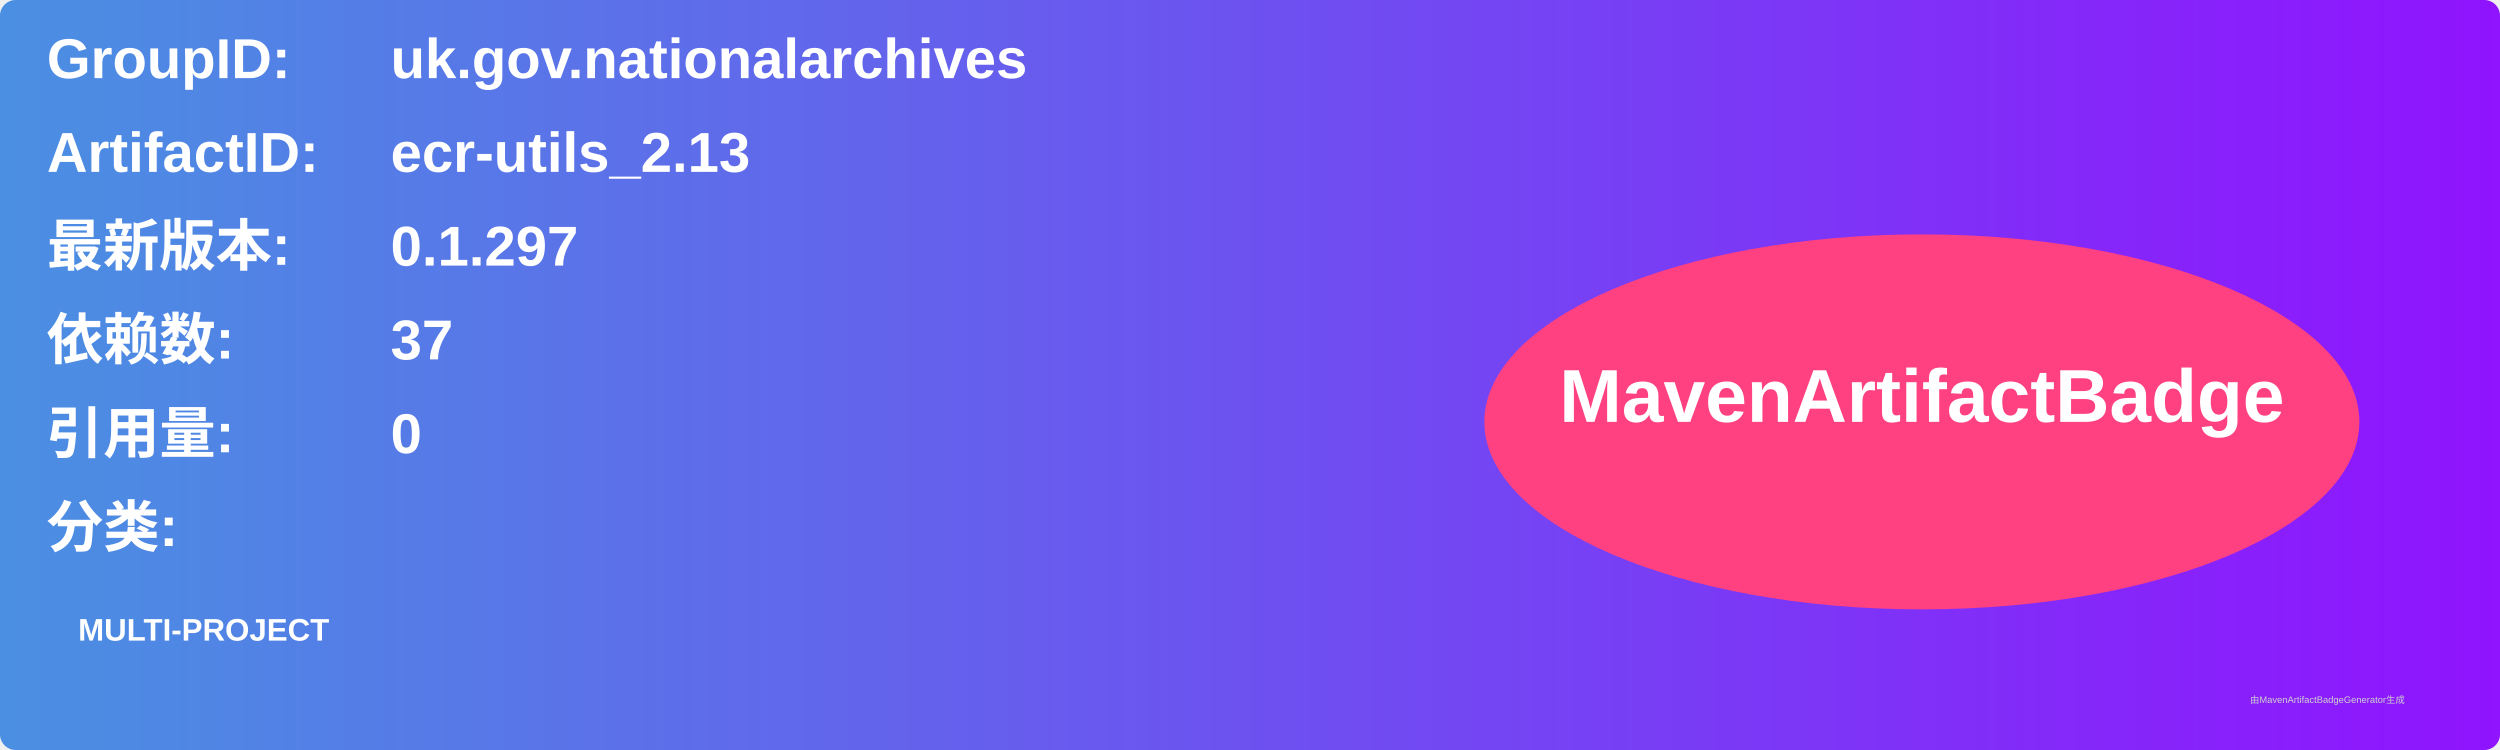
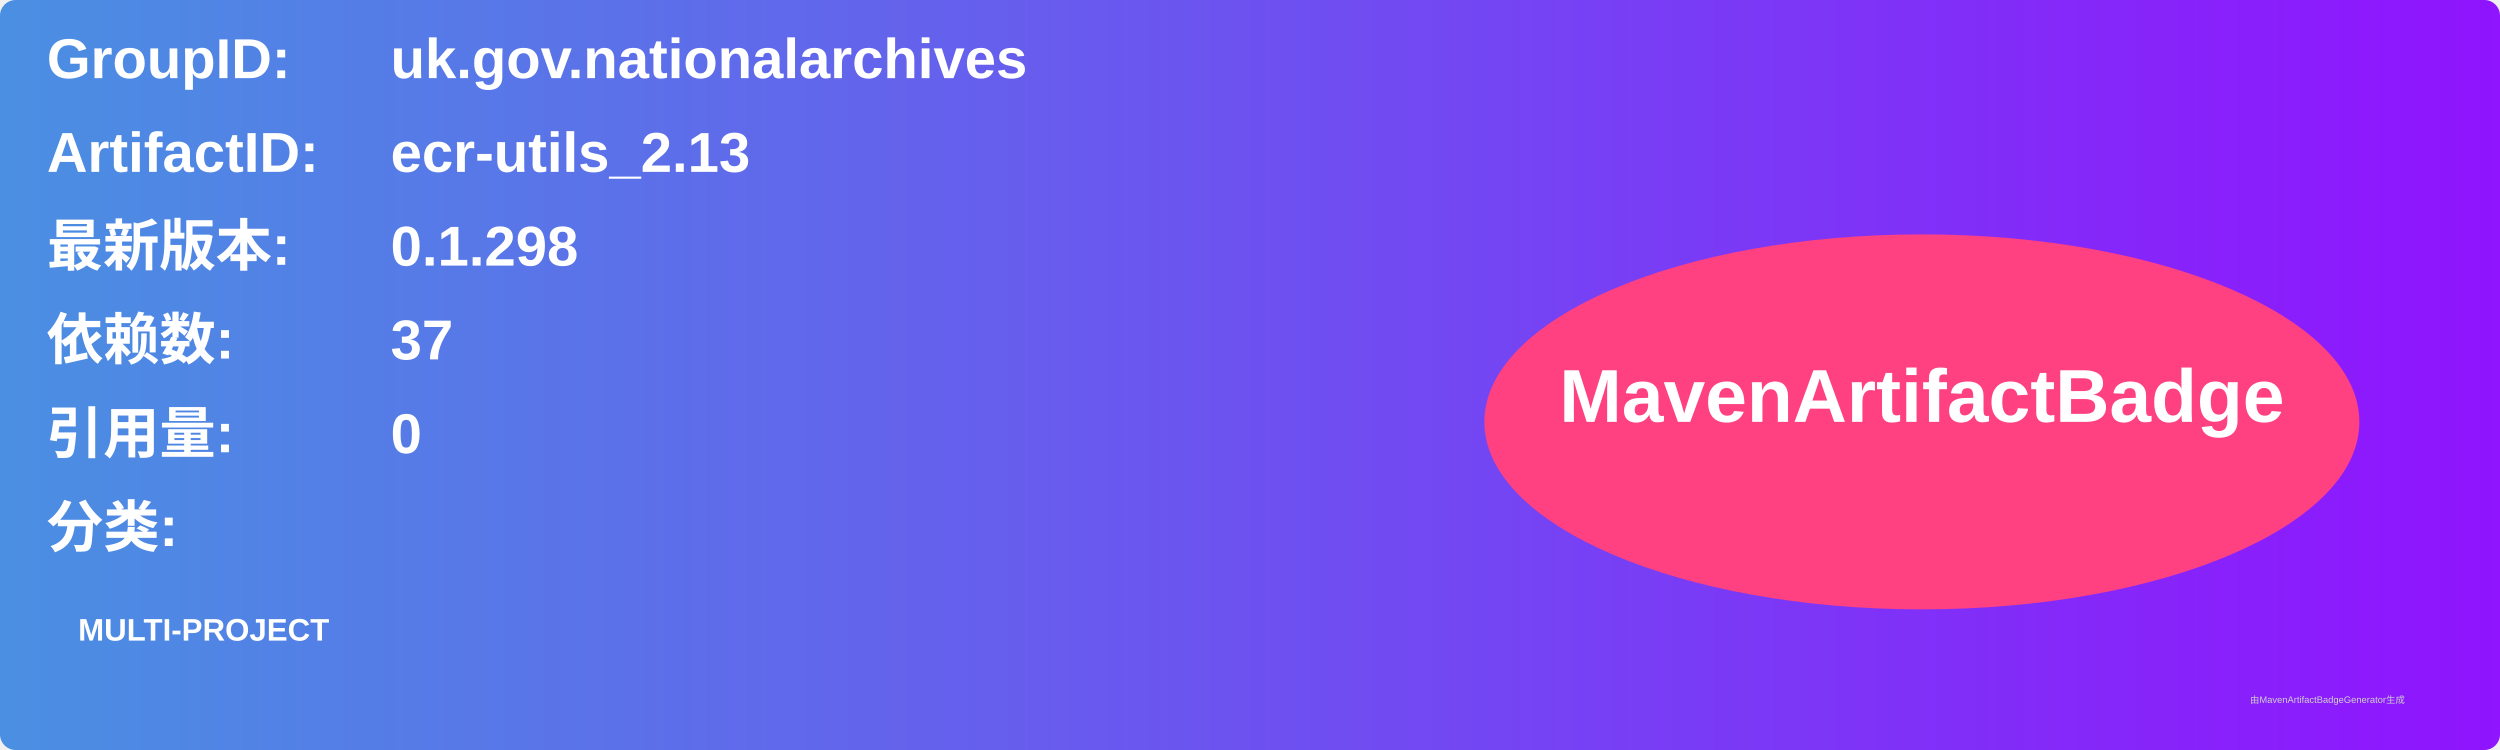
<svg xmlns="http://www.w3.org/2000/svg" width="800" height="240" viewBox="0 0 800 240">
  <linearGradient id="grad" x1="0%" y1="0%" x2="100%" y2="0%">
    <stop offset="0%" stop-color="#4a90e2" />
    <stop offset="100%" stop-color="#9013fe" />
  </linearGradient>
  <rect width="100%" height="100%" rx="5" ry="5" fill="url(#grad)" />
  <g transform="translate(15, 15)">
    <text x="0" y="10" font-family="Arial" font-size="18" fill="white" font-weight="bold" width="260">GroupID:</text>
    <text x="110" y="10" font-family="Arial" font-size="18" fill="white" font-weight="bold" width="460">uk.gov.nationalarchives</text>
    <text x="0" y="40" font-family="Arial" font-size="18" fill="white" font-weight="bold" width="260">ArtifactID:</text>
    <text x="110" y="40" font-family="Arial" font-size="18" fill="white" font-weight="bold" width="460">ecr-utils_2.13</text>
    <text x="0" y="70" font-family="Arial" font-size="18" fill="white" font-weight="bold">最新版本:</text>
    <text x="110" y="70" font-family="Arial" font-size="18" fill="white" font-weight="bold">
-       <tspan font-weight="bold">0.1.297</tspan>
+       <tspan font-weight="bold">0.1.298</tspan>
    </text>
    <text x="0" y="100" font-family="Arial" font-size="18" fill="white" font-weight="bold">依赖数: </text>
    <text x="110" y="100" font-family="Arial" font-size="18" fill="white">
      <tspan font-weight="bold">37</tspan>
    </text>
    <text x="0" y="130" font-family="Arial" font-size="18" fill="white" font-weight="bold">引用量: </text>
    <text x="110" y="130" font-family="Arial" font-size="18" fill="white">
      <tspan font-weight="bold">0</tspan>
    </text>
    <text x="0" y="160" font-family="Arial" font-size="18" fill="white" font-weight="bold">分类:</text>
    <text x="10" y="190" font-family="Arial" font-size="10" fill="white">
      <tspan font-weight="bold">MULTI-PROJECT</tspan>
    </text>
    <ellipse cx="600" cy="120" rx="140" ry="60" fill="#ff4081" />
    <text x="600" y="120" text-anchor="middle" font-family="Arial" font-size="24" fill="white" font-weight="bold">MavenArtifactBadge</text>
  </g>
  <text x="720" y="225" font-family="Arial" font-size="3" fill="#d0d0d0">由MavenArtifactBadgeGenerator生成</text>
</svg>
